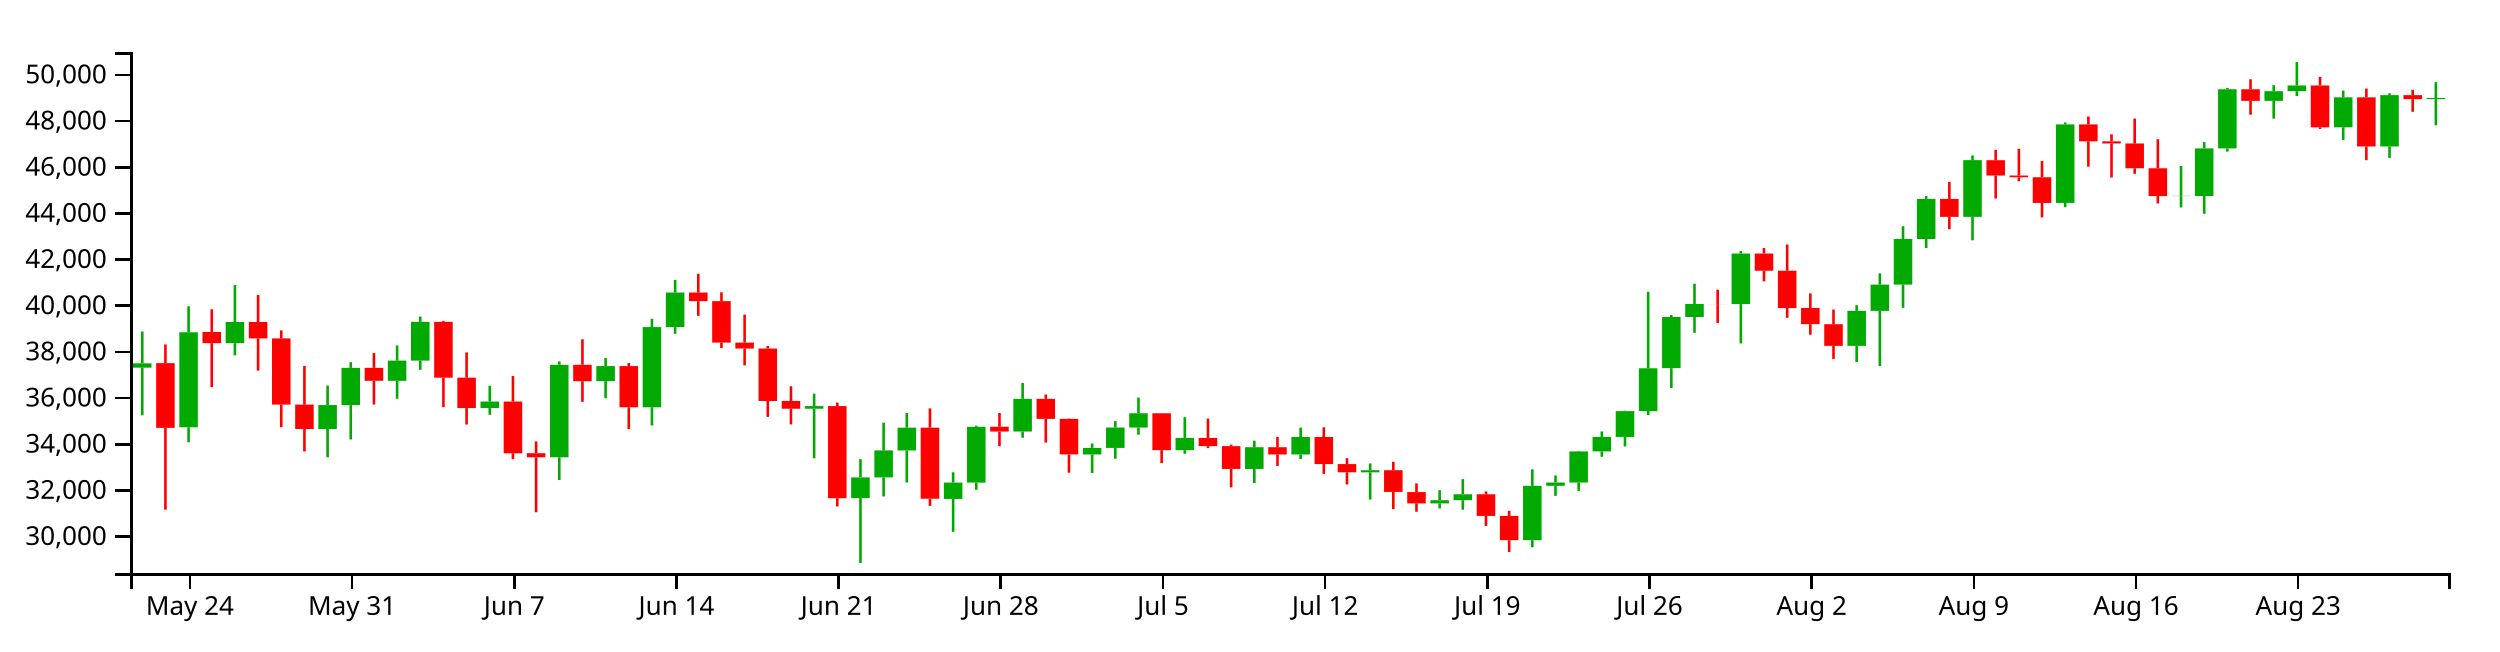
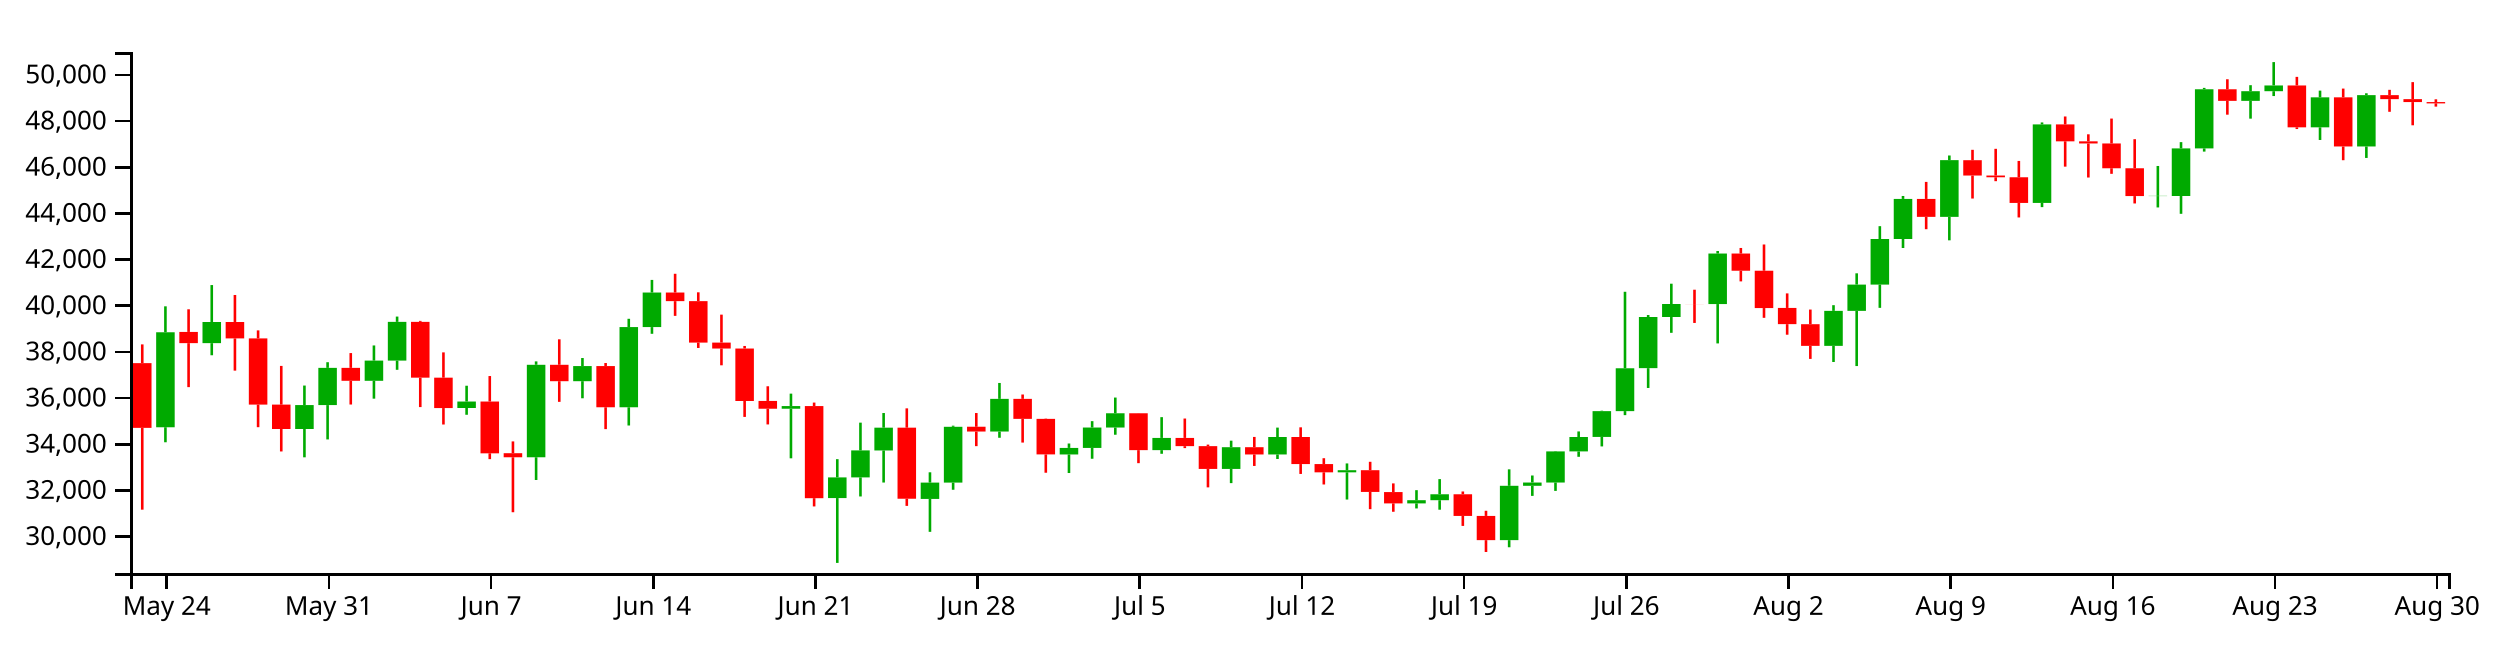
<svg xmlns="http://www.w3.org/2000/svg" version="1.1" width="960" height="250">
  <g transform="translate(50,20)">
    <style>.axis path,.axis line{fill:none;stroke:#000;shape-rendering:crispEdges;}path.candle{stroke:#000000;}path.candle.body{stroke-width:0;}path.candle.up{fill:#00AA00;stroke:#00AA00;}path.candle.down{fill:#FF0000;stroke:#FF0000;}</style>
    <g class="candlestick">
      <g class="data">
-         <path class="candle body up" d="M 1.068 121.178 l 7.117 0 L 8.185 119.526 l -7.117 0 L 1.068 121.178 M 18.86 144.064 l 7.117 0 L 25.978 107.59 l -7.117 0 L 18.86 144.064 M 36.653 111.77 l 7.117 0 L 43.77 103.64 l -7.117 0 L 36.653 111.77 M 72.239 144.74 l 7.117 0 L 79.356 135.556 l -7.117 0 L 72.239 144.74 M 81.136 135.556 l 7.117 0 L 88.253 121.262 l -7.117 0 L 81.136 135.556 M 98.928 126.217 l 7.117 0 L 106.046 118.471 l -7.117 0 L 98.928 126.217 M 107.825 118.471 l 7.117 0 L 114.942 103.596 l -7.117 0 L 107.825 118.471 M 134.514 136.666 l 7.117 0 L 141.631 134.182 l -7.117 0 L 134.514 136.666 M 161.204 155.593 l 7.117 0 L 168.321 120.072 l -7.117 0 L 161.204 155.593 M 178.996 126.368 l 7.117 0 L 186.114 120.569 l -7.117 0 L 178.996 126.368 M 196.789 136.4 l 7.117 0 L 203.906 105.602 l -7.117 0 L 196.789 136.4 M 205.686 105.602 l 7.117 0 L 212.803 92.343 l -7.117 0 L 205.686 105.602 M 259.064 136.953 l 7.117 0 L 266.182 135.921 l -7.117 0 L 259.064 136.953 M 276.857 171.253 l 7.117 0 L 283.974 163.316 l -7.117 0 L 276.857 171.253 M 285.754 163.316 l 7.117 0 L 292.871 152.958 l -7.117 0 L 285.754 163.316 M 294.65 152.985 l 7.117 0 L 301.767 144.227 l -7.117 0 L 294.65 152.985 M 312.443 171.59 l 7.117 0 L 319.56 165.319 l -7.117 0 L 312.443 171.59 M 321.339 165.319 l 7.117 0 L 328.457 143.897 l -7.117 0 L 321.339 165.319 M 339.132 145.718 l 7.117 0 L 346.25 133.159 l -7.117 0 L 339.132 145.718 M 365.822 154.516 l 7.117 0 L 372.939 151.997 l -7.117 0 L 365.822 154.516 M 374.718 151.997 l 7.117 0 L 381.835 144.173 l -7.117 0 L 374.718 151.997 M 383.615 144.173 l 7.117 0 L 390.732 138.701 l -7.117 0 L 383.615 144.173 M 401.407 152.851 l 7.117 0 L 408.525 148.154 l -7.117 0 L 401.407 152.851 M 428.097 160.07 l 7.117 0 L 435.214 151.737 l -7.117 0 L 428.097 160.07 M 445.89 154.511 l 7.117 0 L 453.007 147.809 l -7.117 0 L 445.89 154.511 M 472.579 161.37 l 7.117 0 L 479.696 160.564 l -7.117 0 L 472.579 161.37 M 499.268 173.294 l 7.117 0 L 506.385 172.087 l -7.117 0 L 499.268 173.294 M 508.165 172.087 l 7.117 0 L 515.282 169.796 l -7.117 0 L 508.165 172.087 M 534.854 187.42 l 7.117 0 L 541.971 166.552 l -7.117 0 L 534.854 187.42 M 543.75 166.552 l 7.117 0 L 550.868 165.282 l -7.117 0 L 543.75 166.552 M 552.647 165.284 l 7.117 0 L 559.764 153.348 l -7.117 0 L 552.647 165.284 M 561.543 153.348 l 7.117 0 L 568.661 147.816 l -7.117 0 L 561.543 153.348 M 570.44 147.787 l 7.117 0 L 577.557 137.863 l -7.117 0 L 570.44 147.787 M 579.336 137.863 l 7.117 0 L 586.453 121.406 l -7.117 0 L 579.336 137.863 M 588.233 121.373 l 7.117 0 L 595.35 101.725 l -7.117 0 L 588.233 121.373 M 597.129 101.736 l 7.117 0 L 604.246 96.746 l -7.117 0 L 597.129 101.736 M 614.922 96.756 l 7.117 0 L 622.039 77.362 l -7.117 0 L 614.922 96.756 M 659.404 112.813 l 7.117 0 L 666.521 99.373 l -7.117 0 L 659.404 112.813 M 668.301 99.374 l 7.117 0 L 675.418 89.275 l -7.117 0 L 668.301 99.374 M 677.197 89.275 l 7.117 0 L 684.314 71.773 l -7.117 0 L 677.197 89.275 M 686.094 71.773 l 7.117 0 L 693.211 56.388 l -7.117 0 L 686.094 71.773 M 703.886 63.286 l 7.117 0 L 711.004 41.489 l -7.117 0 L 703.886 63.286 M 739.472 57.917 l 7.117 0 L 746.589 27.779 l -7.117 0 L 739.472 57.917 M 783.954 55.294 l 7.117 0 L 791.072 55.211 l -7.117 0 L 783.954 55.294 M 792.851 55.264 l 7.117 0 L 799.968 36.993 l -7.117 0 L 792.851 55.264 M 801.747 36.993 l 7.117 0 L 808.864 14.284 l -7.117 0 L 801.747 36.993 M 819.54 18.721 l 7.117 0 L 826.657 15.022 l -7.117 0 L 819.54 18.721 M 828.437 15.022 l 7.117 0 L 835.554 12.809 l -7.117 0 L 828.437 15.022 M 846.23 28.896 l 7.117 0 L 853.347 17.379 l -7.117 0 L 846.23 28.896 M 864.022 36.255 l 7.117 0 L 871.14 16.523 l -7.117 0 L 864.022 36.255 M 881.815 18.07 l 7.117 0 L 888.932 17.612 l -7.117 0 L 881.815 18.07" />
-         <path class="candle body down" d="M 9.964 119.448 l 7.117 0 L 17.081 144.296 l -7.117 0 L 9.964 119.448 M 27.757 107.459 l 7.117 0 L 34.874 111.77 l -7.117 0 L 27.757 107.459 M 45.55 103.639 l 7.117 0 L 52.667 109.95 l -7.117 0 L 45.55 103.639 M 54.446 109.95 l 7.117 0 L 61.563 135.359 l -7.117 0 L 54.446 109.95 M 63.343 135.374 l 7.117 0 L 70.46 144.74 l -7.117 0 L 63.343 135.374 M 90.032 121.262 l 7.117 0 L 97.149 126.233 l -7.117 0 L 90.032 121.262 M 116.721 103.596 l 7.117 0 L 123.838 125.028 l -7.117 0 L 116.721 103.596 M 125.618 125.027 l 7.117 0 L 132.735 136.691 l -7.117 0 L 125.618 125.027 M 143.411 134.182 l 7.117 0 L 150.528 154.069 l -7.117 0 L 143.411 134.182 M 152.307 154.032 l 7.117 0 L 159.424 155.593 l -7.117 0 L 152.307 154.032 M 170.1 120.072 l 7.117 0 L 177.217 126.387 l -7.117 0 L 170.1 120.072 M 187.893 120.569 l 7.117 0 L 195.01 136.4 l -7.117 0 L 187.893 120.569 M 214.582 92.343 l 7.117 0 L 221.699 95.643 l -7.117 0 L 214.582 92.343 M 223.479 95.645 l 7.117 0 L 230.596 111.554 l -7.117 0 L 223.479 95.645 M 232.375 111.554 l 7.117 0 L 239.492 113.824 l -7.117 0 L 232.375 111.554 M 241.271 113.824 l 7.117 0 L 248.389 133.973 l -7.117 0 L 241.271 113.824 M 250.168 133.968 l 7.117 0 L 257.285 136.953 l -7.117 0 L 250.168 133.968 M 267.961 135.92 l 7.117 0 L 275.078 171.299 l -7.117 0 L 267.961 135.92 M 303.547 144.227 l 7.117 0 L 310.664 171.516 l -7.117 0 L 303.547 144.227 M 330.236 143.878 l 7.117 0 L 337.353 145.718 l -7.117 0 L 330.236 143.878 M 348.029 133.159 l 7.117 0 L 355.146 140.842 l -7.117 0 L 348.029 133.159 M 356.925 140.842 l 7.117 0 L 364.042 154.495 l -7.117 0 L 356.925 140.842 M 392.511 138.686 l 7.117 0 L 399.628 152.851 l -7.117 0 L 392.511 138.686 M 410.304 148.154 l 7.117 0 L 417.421 151.327 l -7.117 0 L 410.304 148.154 M 419.2 151.327 l 7.117 0 L 426.317 160.07 l -7.117 0 L 419.2 151.327 M 436.993 151.737 l 7.117 0 L 444.11 154.511 l -7.117 0 L 436.993 151.737 M 454.786 147.809 l 7.117 0 L 461.903 158.201 l -7.117 0 L 454.786 147.809 M 463.683 158.198 l 7.117 0 L 470.8 161.364 l -7.117 0 L 463.683 158.198 M 481.475 160.564 l 7.117 0 L 488.593 168.897 l -7.117 0 L 481.475 160.564 M 490.372 168.945 l 7.117 0 L 497.489 173.294 l -7.117 0 L 490.372 168.945 M 517.061 169.796 l 7.117 0 L 524.178 178.118 l -7.117 0 L 517.061 169.796 M 525.958 178.118 l 7.117 0 L 533.075 187.42 l -7.117 0 L 525.958 178.118 M 606.026 96.746 l 7.117 0 L 613.143 96.774 l -7.117 0 L 606.026 96.746 M 623.818 77.362 l 7.117 0 L 630.936 83.962 l -7.117 0 L 623.818 77.362 M 632.715 83.962 l 7.117 0 L 639.832 98.29 l -7.117 0 L 632.715 83.962 M 641.611 98.247 l 7.117 0 L 648.729 104.474 l -7.117 0 L 641.611 98.247 M 650.508 104.482 l 7.117 0 L 657.625 112.813 l -7.117 0 L 650.508 104.482 M 694.99 56.388 l 7.117 0 L 702.107 63.286 l -7.117 0 L 694.99 56.388 M 712.783 41.529 l 7.117 0 L 719.9 47.414 l -7.117 0 L 712.783 41.529 M 721.679 47.413 l 7.117 0 L 728.796 48.069 l -7.117 0 L 721.679 47.413 M 730.576 48.072 l 7.117 0 L 737.693 57.926 l -7.117 0 L 730.576 48.072 M 748.369 27.779 l 7.117 0 L 755.486 34.263 l -7.117 0 L 748.369 27.779 M 757.265 34.263 l 7.117 0 L 764.382 35.103 l -7.117 0 L 757.265 34.263 M 766.162 35.103 l 7.117 0 L 773.279 44.61 l -7.117 0 L 766.162 35.103 M 775.058 44.61 l 7.117 0 L 782.175 55.294 l -7.117 0 L 775.058 44.61 M 810.644 14.284 l 7.117 0 L 817.761 18.721 l -7.117 0 L 810.644 14.284 M 837.333 12.809 l 7.117 0 L 844.45 28.896 l -7.117 0 L 837.333 12.809 M 855.126 17.379 l 7.117 0 L 862.243 36.255 l -7.117 0 L 855.126 17.379 M 872.919 16.523 l 7.117 0 L 880.036 18.07 l -7.117 0 L 872.919 16.523" />
+         <path class="candle body up" d="M 9.964 144.064 l 7.117 0 L 17.081 107.59 l -7.117 0 L 9.964 144.064 M 27.757 111.77 l 7.117 0 L 34.874 103.64 l -7.117 0 L 27.757 111.77 M 63.343 144.74 l 7.117 0 L 70.46 135.556 l -7.117 0 L 63.343 144.74 M 72.239 135.556 l 7.117 0 L 79.356 121.262 l -7.117 0 L 72.239 135.556 M 90.032 126.217 l 7.117 0 L 97.149 118.471 l -7.117 0 L 90.032 126.217 M 98.928 118.471 l 7.117 0 L 106.046 103.596 l -7.117 0 L 98.928 118.471 M 125.618 136.666 l 7.117 0 L 132.735 134.182 l -7.117 0 L 125.618 136.666 M 152.307 155.593 l 7.117 0 L 159.424 120.072 l -7.117 0 L 152.307 155.593 M 170.1 126.368 l 7.117 0 L 177.217 120.569 l -7.117 0 L 170.1 126.368 M 187.893 136.4 l 7.117 0 L 195.01 105.602 l -7.117 0 L 187.893 136.4 M 196.789 105.602 l 7.117 0 L 203.906 92.343 l -7.117 0 L 196.789 105.602 M 250.168 136.953 l 7.117 0 L 257.285 135.921 l -7.117 0 L 250.168 136.953 M 267.961 171.253 l 7.117 0 L 275.078 163.316 l -7.117 0 L 267.961 171.253 M 276.857 163.316 l 7.117 0 L 283.974 152.958 l -7.117 0 L 276.857 163.316 M 285.754 152.985 l 7.117 0 L 292.871 144.227 l -7.117 0 L 285.754 152.985 M 303.547 171.59 l 7.117 0 L 310.664 165.319 l -7.117 0 L 303.547 171.59 M 312.443 165.319 l 7.117 0 L 319.56 143.897 l -7.117 0 L 312.443 165.319 M 330.236 145.718 l 7.117 0 L 337.353 133.159 l -7.117 0 L 330.236 145.718 M 356.925 154.516 l 7.117 0 L 364.042 151.997 l -7.117 0 L 356.925 154.516 M 365.822 151.997 l 7.117 0 L 372.939 144.173 l -7.117 0 L 365.822 151.997 M 374.718 144.173 l 7.117 0 L 381.835 138.701 l -7.117 0 L 374.718 144.173 M 392.511 152.851 l 7.117 0 L 399.628 148.154 l -7.117 0 L 392.511 152.851 M 419.2 160.07 l 7.117 0 L 426.317 151.737 l -7.117 0 L 419.2 160.07 M 436.993 154.511 l 7.117 0 L 444.11 147.809 l -7.117 0 L 436.993 154.511 M 463.683 161.37 l 7.117 0 L 470.8 160.564 l -7.117 0 L 463.683 161.37 M 490.372 173.294 l 7.117 0 L 497.489 172.087 l -7.117 0 L 490.372 173.294 M 499.268 172.087 l 7.117 0 L 506.385 169.796 l -7.117 0 L 499.268 172.087 M 525.958 187.42 l 7.117 0 L 533.075 166.552 l -7.117 0 L 525.958 187.42 M 534.854 166.552 l 7.117 0 L 541.971 165.282 l -7.117 0 L 534.854 166.552 M 543.75 165.284 l 7.117 0 L 550.868 153.348 l -7.117 0 L 543.75 165.284 M 552.647 153.348 l 7.117 0 L 559.764 147.816 l -7.117 0 L 552.647 153.348 M 561.543 147.787 l 7.117 0 L 568.661 137.863 l -7.117 0 L 561.543 147.787 M 570.44 137.863 l 7.117 0 L 577.557 121.406 l -7.117 0 L 570.44 137.863 M 579.336 121.373 l 7.117 0 L 586.453 101.725 l -7.117 0 L 579.336 121.373 M 588.233 101.736 l 7.117 0 L 595.35 96.746 l -7.117 0 L 588.233 101.736 M 606.026 96.756 l 7.117 0 L 613.143 77.362 l -7.117 0 L 606.026 96.756 M 650.508 112.813 l 7.117 0 L 657.625 99.373 l -7.117 0 L 650.508 112.813 M 659.404 99.374 l 7.117 0 L 666.521 89.275 l -7.117 0 L 659.404 99.374 M 668.301 89.275 l 7.117 0 L 675.418 71.773 l -7.117 0 L 668.301 89.275 M 677.197 71.773 l 7.117 0 L 684.314 56.388 l -7.117 0 L 677.197 71.773 M 694.99 63.286 l 7.117 0 L 702.107 41.489 l -7.117 0 L 694.99 63.286 M 730.576 57.917 l 7.117 0 L 737.693 27.779 l -7.117 0 L 730.576 57.917 M 775.058 55.294 l 7.117 0 L 782.175 55.211 l -7.117 0 L 775.058 55.294 M 783.954 55.264 l 7.117 0 L 791.072 36.993 l -7.117 0 L 783.954 55.264 M 792.851 36.993 l 7.117 0 L 799.968 14.284 l -7.117 0 L 792.851 36.993 M 810.644 18.721 l 7.117 0 L 817.761 15.022 l -7.117 0 L 810.644 18.721 M 819.54 15.022 l 7.117 0 L 826.657 12.809 l -7.117 0 L 819.54 15.022 M 837.333 28.896 l 7.117 0 L 844.45 17.379 l -7.117 0 L 837.333 28.896 M 855.126 36.255 l 7.117 0 L 862.243 16.523 l -7.117 0 L 855.126 36.255" />
+         <path class="candle body down" d="M 1.068 119.448 l 7.117 0 L 8.185 144.296 l -7.117 0 L 1.068 119.448 M 18.86 107.459 l 7.117 0 L 25.978 111.77 l -7.117 0 L 18.86 107.459 M 36.653 103.639 l 7.117 0 L 43.77 109.95 l -7.117 0 L 36.653 103.639 M 45.55 109.95 l 7.117 0 L 52.667 135.359 l -7.117 0 L 45.55 109.95 M 54.446 135.374 l 7.117 0 L 61.563 144.74 l -7.117 0 L 54.446 135.374 M 81.136 121.262 l 7.117 0 L 88.253 126.233 l -7.117 0 L 81.136 121.262 M 107.825 103.596 l 7.117 0 L 114.942 125.028 l -7.117 0 L 107.825 103.596 M 116.721 125.027 l 7.117 0 L 123.838 136.691 l -7.117 0 L 116.721 125.027 M 134.514 134.182 l 7.117 0 L 141.631 154.069 l -7.117 0 L 134.514 134.182 M 143.411 154.032 l 7.117 0 L 150.528 155.593 l -7.117 0 L 143.411 154.032 M 161.204 120.072 l 7.117 0 L 168.321 126.387 l -7.117 0 L 161.204 120.072 M 178.996 120.569 l 7.117 0 L 186.114 136.4 l -7.117 0 L 178.996 120.569 M 205.686 92.343 l 7.117 0 L 212.803 95.643 l -7.117 0 L 205.686 92.343 M 214.582 95.645 l 7.117 0 L 221.699 111.554 l -7.117 0 L 214.582 95.645 M 223.479 111.554 l 7.117 0 L 230.596 113.824 l -7.117 0 L 223.479 111.554 M 232.375 113.824 l 7.117 0 L 239.492 133.973 l -7.117 0 L 232.375 113.824 M 241.271 133.968 l 7.117 0 L 248.389 136.953 l -7.117 0 L 241.271 133.968 M 259.064 135.92 l 7.117 0 L 266.182 171.299 l -7.117 0 L 259.064 135.92 M 294.65 144.227 l 7.117 0 L 301.767 171.516 l -7.117 0 L 294.65 144.227 M 321.339 143.878 l 7.117 0 L 328.457 145.718 l -7.117 0 L 321.339 143.878 M 339.132 133.159 l 7.117 0 L 346.25 140.842 l -7.117 0 L 339.132 133.159 M 348.029 140.842 l 7.117 0 L 355.146 154.495 l -7.117 0 L 348.029 140.842 M 383.615 138.686 l 7.117 0 L 390.732 152.851 l -7.117 0 L 383.615 138.686 M 401.407 148.154 l 7.117 0 L 408.525 151.327 l -7.117 0 L 401.407 148.154 M 410.304 151.327 l 7.117 0 L 417.421 160.07 l -7.117 0 L 410.304 151.327 M 428.097 151.737 l 7.117 0 L 435.214 154.511 l -7.117 0 L 428.097 151.737 M 445.89 147.809 l 7.117 0 L 453.007 158.201 l -7.117 0 L 445.89 147.809 M 454.786 158.198 l 7.117 0 L 461.903 161.364 l -7.117 0 L 454.786 158.198 M 472.579 160.564 l 7.117 0 L 479.696 168.897 l -7.117 0 L 472.579 160.564 M 481.475 168.945 l 7.117 0 L 488.593 173.294 l -7.117 0 L 481.475 168.945 M 508.165 169.796 l 7.117 0 L 515.282 178.118 l -7.117 0 L 508.165 169.796 M 517.061 178.118 l 7.117 0 L 524.178 187.42 l -7.117 0 L 517.061 178.118 M 597.129 96.746 l 7.117 0 L 604.246 96.774 l -7.117 0 L 597.129 96.746 M 614.922 77.362 l 7.117 0 L 622.039 83.962 l -7.117 0 L 614.922 77.362 M 623.818 83.962 l 7.117 0 L 630.936 98.29 l -7.117 0 L 623.818 83.962 M 632.715 98.247 l 7.117 0 L 639.832 104.474 l -7.117 0 L 632.715 98.247 M 641.611 104.482 l 7.117 0 L 648.729 112.813 l -7.117 0 L 641.611 104.482 M 686.094 56.388 l 7.117 0 L 693.211 63.286 l -7.117 0 L 686.094 56.388 M 703.886 41.529 l 7.117 0 L 711.004 47.414 l -7.117 0 L 703.886 41.529 M 712.783 47.413 l 7.117 0 L 719.9 48.069 l -7.117 0 L 712.783 47.413 M 721.679 48.072 l 7.117 0 L 728.796 57.926 l -7.117 0 L 721.679 48.072 M 739.472 27.779 l 7.117 0 L 746.589 34.263 l -7.117 0 L 739.472 27.779 M 748.369 34.263 l 7.117 0 L 755.486 35.103 l -7.117 0 L 748.369 34.263 M 757.265 35.103 l 7.117 0 L 764.382 44.61 l -7.117 0 L 757.265 35.103 M 766.162 44.61 l 7.117 0 L 773.279 55.294 l -7.117 0 L 766.162 44.61 M 801.747 14.284 l 7.117 0 L 808.864 18.721 l -7.117 0 L 801.747 14.284 M 828.437 12.809 l 7.117 0 L 835.554 28.896 l -7.117 0 L 828.437 12.809 M 846.23 17.379 l 7.117 0 L 853.347 36.255 l -7.117 0 L 846.23 17.379 M 864.022 16.523 l 7.117 0 L 871.14 18.07 l -7.117 0 L 864.022 16.523 M 872.919 18.07 l 7.117 0 L 880.036 19.2 l -7.117 0 L 872.919 18.07 M 881.815 19.2 l 7.117 0 L 888.932 19.701 l -7.117 0 L 881.815 19.2" />
        <path class="candle body equal" />
-         <path class="candle wick up" d="M 4.626 107.3 L 4.626 119.526 M 4.626 121.178 L 4.626 139.462 M 22.419 97.629 L 22.419 107.59 M 22.419 144.064 L 22.419 149.83 M 40.212 89.465 L 40.212 103.64 M 40.212 111.77 L 40.212 116.417 M 75.798 128.051 L 75.798 135.556 M 75.798 144.74 L 75.798 155.609 M 84.694 119.089 L 84.694 121.262 M 84.694 135.556 L 84.694 148.741 M 102.487 112.654 L 102.487 118.471 M 102.487 126.217 L 102.487 133.085 M 111.383 101.565 L 111.383 103.596 M 111.383 118.471 L 111.383 122.005 M 138.073 128.122 L 138.073 134.182 M 138.073 136.666 L 138.073 139.273 M 164.762 118.772 L 164.762 120.072 M 164.762 155.593 L 164.762 164.315 M 182.555 117.481 L 182.555 120.569 M 182.555 126.368 L 182.555 132.937 M 200.348 102.415 L 200.348 105.602 M 200.348 136.4 L 200.348 143.394 M 209.244 87.488 L 209.244 92.343 M 209.244 105.602 L 209.244 108.177 M 262.623 131.156 L 262.623 135.921 M 262.623 136.953 L 262.623 155.99 M 280.416 156.32 L 280.416 163.316 M 280.416 171.253 L 280.416 196.154 M 289.312 142.295 L 289.312 152.958 M 289.312 163.316 L 289.312 170.643 M 298.209 138.599 L 298.209 144.227 M 298.209 152.985 L 298.209 165.293 M 316.002 161.362 L 316.002 165.319 M 316.002 171.59 L 316.002 184.223 M 324.898 143.465 L 324.898 143.897 M 324.898 165.319 L 324.898 168.068 M 342.691 127.058 L 342.691 133.159 M 342.691 145.718 L 342.691 148.106 M 369.38 150.308 L 369.38 151.997 M 369.38 154.516 L 369.38 161.637 M 378.277 141.723 L 378.277 144.173 M 378.277 151.997 L 378.277 156.161 M 387.173 132.661 L 387.173 138.701 M 387.173 144.173 L 387.173 146.939 M 404.966 140.187 L 404.966 148.154 M 404.966 152.851 L 404.966 154.253 M 431.655 149.218 L 431.655 151.737 M 431.655 160.07 L 431.655 165.519 M 449.448 144.201 L 449.448 147.809 M 449.448 154.511 L 449.448 156.252 M 476.138 157.958 L 476.138 160.564 M 476.138 161.37 L 476.138 171.822 M 502.827 168.224 L 502.827 172.087 M 502.827 173.294 L 502.827 175.241 M 511.723 163.977 L 511.723 169.796 M 511.723 172.087 L 511.723 175.731 M 538.413 160.227 L 538.413 166.552 M 538.413 187.42 L 538.413 190.147 M 547.309 162.591 L 547.309 165.282 M 547.309 166.552 L 547.309 170.421 M 556.206 153.207 L 556.206 153.348 M 556.206 165.284 L 556.206 168.504 M 565.102 145.673 L 565.102 147.816 M 565.102 153.348 L 565.102 155.413 M 573.998 137.713 L 573.998 137.863 M 573.998 147.787 L 573.998 151.424 M 582.895 92.044 L 582.895 121.406 M 582.895 137.863 L 582.895 139.416 M 591.791 100.974 L 591.791 101.725 M 591.791 121.373 L 591.791 128.981 M 600.688 88.942 L 600.688 96.746 M 600.688 101.736 L 600.688 107.805 M 618.481 76.384 L 618.481 77.362 M 618.481 96.756 L 618.481 111.871 M 662.963 97.189 L 662.963 99.373 M 662.963 112.813 L 662.963 119.004 M 671.859 84.953 L 671.859 89.275 M 671.859 99.374 L 671.859 120.563 M 680.756 66.849 L 680.756 71.773 M 680.756 89.275 L 680.756 98.215 M 689.652 55.258 L 689.652 56.388 M 689.652 71.773 L 689.652 75.234 M 707.445 39.709 L 707.445 41.489 M 707.445 63.286 L 707.445 72.286 M 743.031 27.017 L 743.031 27.779 M 743.031 57.917 L 743.031 59.536 M 787.513 43.735 L 787.513 55.211 M 787.513 55.294 L 787.513 59.661 M 796.409 34.578 L 796.409 36.993 M 796.409 55.264 L 796.409 62.104 M 805.306 13.747 L 805.306 14.284 M 805.306 36.993 L 805.306 38.213 M 823.099 12.71 L 823.099 15.022 M 823.099 18.721 L 823.099 25.563 M 831.995 3.846 L 831.995 12.809 M 831.995 15.022 L 831.995 16.885 M 849.788 14.8 L 849.788 17.379 M 849.788 28.896 L 849.788 33.751 M 867.581 15.813 L 867.581 16.523 M 867.581 36.255 L 867.581 40.65 M 885.374 11.538 L 885.374 17.612 M 885.374 18.07 L 885.374 28.111" style="stroke-width: 1px;" />
-         <path class="candle wick down" d="M 13.523 112.249 L 13.523 119.448 M 13.523 144.296 L 13.523 175.713 M 31.315 98.765 L 31.315 107.459 M 31.315 111.77 L 31.315 128.657 M 49.108 93.275 L 49.108 103.639 M 49.108 109.95 L 49.108 122.322 M 58.005 106.867 L 58.005 109.95 M 58.005 135.359 L 58.005 144.042 M 66.901 120.511 L 66.901 135.374 M 66.901 144.74 L 66.901 153.36 M 93.591 115.58 L 93.591 121.262 M 93.591 126.233 L 93.591 135.337 M 120.28 103.221 L 120.28 103.596 M 120.28 125.028 L 120.28 136.32 M 129.176 115.313 L 129.176 125.027 M 129.176 136.691 L 129.176 143.013 M 146.969 124.399 L 146.969 134.182 M 146.969 154.069 L 146.969 156.31 M 155.866 149.502 L 155.866 154.032 M 155.866 155.593 L 155.866 176.697 M 173.659 110.296 L 173.659 120.072 M 173.659 126.387 L 173.659 134.309 M 191.451 119.402 L 191.451 120.569 M 191.451 136.4 L 191.451 144.783 M 218.141 85.13 L 218.141 92.343 M 218.141 95.643 L 218.141 101.295 M 227.037 92.247 L 227.037 95.645 M 227.037 111.554 L 227.037 113.62 M 235.934 100.821 L 235.934 111.554 M 235.934 113.824 L 235.934 120.277 M 244.83 112.85 L 244.83 113.824 M 244.83 133.973 L 244.83 140.094 M 253.727 128.325 L 253.727 133.968 M 253.727 136.953 L 253.727 142.982 M 271.519 134.592 L 271.519 135.92 M 271.519 171.299 L 271.519 174.47 M 307.105 136.808 L 307.105 144.227 M 307.105 171.516 L 307.105 174.259 M 333.794 138.602 L 333.794 143.878 M 333.794 145.718 L 333.794 151.321 M 351.587 131.49 L 351.587 133.159 M 351.587 140.842 L 351.587 149.949 M 360.484 140.73 L 360.484 140.842 M 360.484 154.495 L 360.484 161.53 M 396.07 138.636 L 396.07 138.686 M 396.07 152.851 L 396.07 157.856 M 413.862 140.717 L 413.862 148.154 M 413.862 151.327 L 413.862 152.074 M 422.759 150.728 L 422.759 151.327 M 422.759 160.07 L 422.759 167.15 M 440.552 147.782 L 440.552 151.737 M 440.552 154.511 L 440.552 158.926 M 458.345 144.091 L 458.345 147.809 M 458.345 158.201 L 458.345 161.997 M 467.241 155.955 L 467.241 158.198 M 467.241 161.364 L 467.241 166.04 M 485.034 157.327 L 485.034 160.564 M 485.034 168.897 L 485.034 175.518 M 493.93 165.624 L 493.93 168.945 M 493.93 173.294 L 493.93 176.52 M 520.62 168.728 L 520.62 169.796 M 520.62 178.118 L 520.62 181.95 M 529.516 176.138 L 529.516 178.118 M 529.516 187.42 L 529.516 191.961 M 609.584 91.247 L 609.584 96.746 M 609.584 96.774 L 609.584 104.011 M 627.377 75.22 L 627.377 77.362 M 627.377 83.962 L 627.377 88.054 M 636.273 73.882 L 636.273 83.962 M 636.273 98.29 L 636.273 102.043 M 645.17 92.665 L 645.17 98.247 M 645.17 104.474 L 645.17 108.532 M 654.066 98.87 L 654.066 104.482 M 654.066 112.813 L 654.066 117.821 M 698.549 49.851 L 698.549 56.388 M 698.549 63.286 L 698.549 68.014 M 716.341 37.53 L 716.341 41.529 M 716.341 47.414 L 716.341 56.238 M 725.238 37.145 L 725.238 47.413 M 725.238 48.069 L 725.238 49.575 M 734.134 41.801 L 734.134 48.072 M 734.134 57.926 L 734.134 63.502 M 751.927 24.73 L 751.927 27.779 M 751.927 34.263 L 751.927 43.992 M 760.824 31.571 L 760.824 34.263 M 760.824 35.103 L 760.824 48.167 M 769.72 25.529 L 769.72 35.103 M 769.72 44.61 L 769.72 46.749 M 778.617 33.452 L 778.617 44.61 M 778.617 55.294 L 778.617 58.13 M 814.202 10.432 L 814.202 14.284 M 814.202 18.721 L 814.202 24.039 M 840.892 9.519 L 840.892 12.809 M 840.892 28.896 L 840.892 29.552 M 858.685 14.015 L 858.685 17.379 M 858.685 36.255 L 858.685 41.519 M 876.477 14.492 L 876.477 16.523 M 876.477 18.07 L 876.477 22.932" style="stroke-width: 1px;" />
+         <path class="candle wick up" d="M 13.523 97.629 L 13.523 107.59 M 13.523 144.064 L 13.523 149.83 M 31.315 89.465 L 31.315 103.64 M 31.315 111.77 L 31.315 116.417 M 66.901 128.051 L 66.901 135.556 M 66.901 144.74 L 66.901 155.609 M 75.798 119.089 L 75.798 121.262 M 75.798 135.556 L 75.798 148.741 M 93.591 112.654 L 93.591 118.471 M 93.591 126.217 L 93.591 133.085 M 102.487 101.565 L 102.487 103.596 M 102.487 118.471 L 102.487 122.005 M 129.176 128.122 L 129.176 134.182 M 129.176 136.666 L 129.176 139.273 M 155.866 118.772 L 155.866 120.072 M 155.866 155.593 L 155.866 164.315 M 173.659 117.481 L 173.659 120.569 M 173.659 126.368 L 173.659 132.937 M 191.451 102.415 L 191.451 105.602 M 191.451 136.4 L 191.451 143.394 M 200.348 87.488 L 200.348 92.343 M 200.348 105.602 L 200.348 108.177 M 253.727 131.156 L 253.727 135.921 M 253.727 136.953 L 253.727 155.99 M 271.519 156.32 L 271.519 163.316 M 271.519 171.253 L 271.519 196.154 M 280.416 142.295 L 280.416 152.958 M 280.416 163.316 L 280.416 170.643 M 289.312 138.599 L 289.312 144.227 M 289.312 152.985 L 289.312 165.293 M 307.105 161.362 L 307.105 165.319 M 307.105 171.59 L 307.105 184.223 M 316.002 143.465 L 316.002 143.897 M 316.002 165.319 L 316.002 168.068 M 333.794 127.058 L 333.794 133.159 M 333.794 145.718 L 333.794 148.106 M 360.484 150.308 L 360.484 151.997 M 360.484 154.516 L 360.484 161.637 M 369.38 141.723 L 369.38 144.173 M 369.38 151.997 L 369.38 156.161 M 378.277 132.661 L 378.277 138.701 M 378.277 144.173 L 378.277 146.939 M 396.07 140.187 L 396.07 148.154 M 396.07 152.851 L 396.07 154.253 M 422.759 149.218 L 422.759 151.737 M 422.759 160.07 L 422.759 165.519 M 440.552 144.201 L 440.552 147.809 M 440.552 154.511 L 440.552 156.252 M 467.241 157.958 L 467.241 160.564 M 467.241 161.37 L 467.241 171.822 M 493.93 168.224 L 493.93 172.087 M 493.93 173.294 L 493.93 175.241 M 502.827 163.977 L 502.827 169.796 M 502.827 172.087 L 502.827 175.731 M 529.516 160.227 L 529.516 166.552 M 529.516 187.42 L 529.516 190.147 M 538.413 162.591 L 538.413 165.282 M 538.413 166.552 L 538.413 170.421 M 547.309 153.207 L 547.309 153.348 M 547.309 165.284 L 547.309 168.504 M 556.206 145.673 L 556.206 147.816 M 556.206 153.348 L 556.206 155.413 M 565.102 137.713 L 565.102 137.863 M 565.102 147.787 L 565.102 151.424 M 573.998 92.044 L 573.998 121.406 M 573.998 137.863 L 573.998 139.416 M 582.895 100.974 L 582.895 101.725 M 582.895 121.373 L 582.895 128.981 M 591.791 88.942 L 591.791 96.746 M 591.791 101.736 L 591.791 107.805 M 609.584 76.384 L 609.584 77.362 M 609.584 96.756 L 609.584 111.871 M 654.066 97.189 L 654.066 99.373 M 654.066 112.813 L 654.066 119.004 M 662.963 84.953 L 662.963 89.275 M 662.963 99.374 L 662.963 120.563 M 671.859 66.849 L 671.859 71.773 M 671.859 89.275 L 671.859 98.215 M 680.756 55.258 L 680.756 56.388 M 680.756 71.773 L 680.756 75.234 M 698.549 39.709 L 698.549 41.489 M 698.549 63.286 L 698.549 72.286 M 734.134 27.017 L 734.134 27.779 M 734.134 57.917 L 734.134 59.536 M 778.617 43.735 L 778.617 55.211 M 778.617 55.294 L 778.617 59.661 M 787.513 34.578 L 787.513 36.993 M 787.513 55.264 L 787.513 62.104 M 796.409 13.747 L 796.409 14.284 M 796.409 36.993 L 796.409 38.213 M 814.202 12.71 L 814.202 15.022 M 814.202 18.721 L 814.202 25.563 M 823.099 3.846 L 823.099 12.809 M 823.099 15.022 L 823.099 16.885 M 840.892 14.8 L 840.892 17.379 M 840.892 28.896 L 840.892 33.751 M 858.685 15.813 L 858.685 16.523 M 858.685 36.255 L 858.685 40.65" style="stroke-width: 1px;" />
+         <path class="candle wick down" d="M 4.626 112.249 L 4.626 119.448 M 4.626 144.296 L 4.626 175.713 M 22.419 98.765 L 22.419 107.459 M 22.419 111.77 L 22.419 128.657 M 40.212 93.275 L 40.212 103.639 M 40.212 109.95 L 40.212 122.322 M 49.108 106.867 L 49.108 109.95 M 49.108 135.359 L 49.108 144.042 M 58.005 120.511 L 58.005 135.374 M 58.005 144.74 L 58.005 153.36 M 84.694 115.58 L 84.694 121.262 M 84.694 126.233 L 84.694 135.337 M 111.383 103.221 L 111.383 103.596 M 111.383 125.028 L 111.383 136.32 M 120.28 115.313 L 120.28 125.027 M 120.28 136.691 L 120.28 143.013 M 138.073 124.399 L 138.073 134.182 M 138.073 154.069 L 138.073 156.31 M 146.969 149.502 L 146.969 154.032 M 146.969 155.593 L 146.969 176.697 M 164.762 110.296 L 164.762 120.072 M 164.762 126.387 L 164.762 134.309 M 182.555 119.402 L 182.555 120.569 M 182.555 136.4 L 182.555 144.783 M 209.244 85.13 L 209.244 92.343 M 209.244 95.643 L 209.244 101.295 M 218.141 92.247 L 218.141 95.645 M 218.141 111.554 L 218.141 113.62 M 227.037 100.821 L 227.037 111.554 M 227.037 113.824 L 227.037 120.277 M 235.934 112.85 L 235.934 113.824 M 235.934 133.973 L 235.934 140.094 M 244.83 128.325 L 244.83 133.968 M 244.83 136.953 L 244.83 142.982 M 262.623 134.592 L 262.623 135.92 M 262.623 171.299 L 262.623 174.47 M 298.209 136.808 L 298.209 144.227 M 298.209 171.516 L 298.209 174.259 M 324.898 138.602 L 324.898 143.878 M 324.898 145.718 L 324.898 151.321 M 342.691 131.49 L 342.691 133.159 M 342.691 140.842 L 342.691 149.949 M 351.587 140.73 L 351.587 140.842 M 351.587 154.495 L 351.587 161.53 M 387.173 138.636 L 387.173 138.686 M 387.173 152.851 L 387.173 157.856 M 404.966 140.717 L 404.966 148.154 M 404.966 151.327 L 404.966 152.074 M 413.862 150.728 L 413.862 151.327 M 413.862 160.07 L 413.862 167.15 M 431.655 147.782 L 431.655 151.737 M 431.655 154.511 L 431.655 158.926 M 449.448 144.091 L 449.448 147.809 M 449.448 158.201 L 449.448 161.997 M 458.345 155.955 L 458.345 158.198 M 458.345 161.364 L 458.345 166.04 M 476.138 157.327 L 476.138 160.564 M 476.138 168.897 L 476.138 175.518 M 485.034 165.624 L 485.034 168.945 M 485.034 173.294 L 485.034 176.52 M 511.723 168.728 L 511.723 169.796 M 511.723 178.118 L 511.723 181.95 M 520.62 176.138 L 520.62 178.118 M 520.62 187.42 L 520.62 191.961 M 600.688 91.247 L 600.688 96.746 M 600.688 96.774 L 600.688 104.011 M 618.481 75.22 L 618.481 77.362 M 618.481 83.962 L 618.481 88.054 M 627.377 73.882 L 627.377 83.962 M 627.377 98.29 L 627.377 102.043 M 636.273 92.665 L 636.273 98.247 M 636.273 104.474 L 636.273 108.532 M 645.17 98.87 L 645.17 104.482 M 645.17 112.813 L 645.17 117.821 M 689.652 49.851 L 689.652 56.388 M 689.652 63.286 L 689.652 68.014 M 707.445 37.53 L 707.445 41.529 M 707.445 47.414 L 707.445 56.238 M 716.341 37.145 L 716.341 47.413 M 716.341 48.069 L 716.341 49.575 M 725.238 41.801 L 725.238 48.072 M 725.238 57.926 L 725.238 63.502 M 743.031 24.73 L 743.031 27.779 M 743.031 34.263 L 743.031 43.992 M 751.927 31.571 L 751.927 34.263 M 751.927 35.103 L 751.927 48.167 M 760.824 25.529 L 760.824 35.103 M 760.824 44.61 L 760.824 46.749 M 769.72 33.452 L 769.72 44.61 M 769.72 55.294 L 769.72 58.13 M 805.306 10.432 L 805.306 14.284 M 805.306 18.721 L 805.306 24.039 M 831.995 9.519 L 831.995 12.809 M 831.995 28.896 L 831.995 29.552 M 849.788 14.015 L 849.788 17.379 M 849.788 36.255 L 849.788 41.519 M 867.581 14.492 L 867.581 16.523 M 867.581 18.07 L 867.581 22.932 M 876.477 11.538 L 876.477 18.07 M 876.477 19.2 L 876.477 28.111 M 885.374 18.13 L 885.374 19.2 M 885.374 19.701 L 885.374 20.941" style="stroke-width: 1px;" />
        <path class="candle wick equal" style="stroke-width: 1px;" />
      </g>
    </g>
    <g class="x axis" transform="translate(0,200)" fill="none" font-size="10" font-family="sans-serif" text-anchor="middle">
      <path class="domain" stroke="#000" d="M0.5,6V0.5H890.5V6" />
-       <g class="tick" opacity="1" transform="translate(22.41903,0)">
+       <g class="tick" opacity="1" transform="translate(13.52259,0)">
        <line stroke="#000" y2="6" x1="0.5" x2="0.5" />
        <text fill="#000" y="9" x="0.5" dy="0.71em">May 24</text>
      </g>
-       <g class="tick" opacity="1" transform="translate(84.69412,0)">
+       <g class="tick" opacity="1" transform="translate(75.79768,0)">
        <line stroke="#000" y2="6" x1="0.5" x2="0.5" />
        <text fill="#000" y="9" x="0.5" dy="0.71em">May 31</text>
      </g>
-       <g class="tick" opacity="1" transform="translate(146.9692,0)">
+       <g class="tick" opacity="1" transform="translate(138.0728,0)">
        <line stroke="#000" y2="6" x1="0.5" x2="0.5" />
        <text fill="#000" y="9" x="0.5" dy="0.71em">Jun  7</text>
      </g>
-       <g class="tick" opacity="1" transform="translate(209.2443,0)">
+       <g class="tick" opacity="1" transform="translate(200.3479,0)">
        <line stroke="#000" y2="6" x1="0.5" x2="0.5" />
        <text fill="#000" y="9" x="0.5" dy="0.71em">Jun 14</text>
      </g>
-       <g class="tick" opacity="1" transform="translate(271.5194,0)">
+       <g class="tick" opacity="1" transform="translate(262.623,0)">
        <line stroke="#000" y2="6" x1="0.5" x2="0.5" />
        <text fill="#000" y="9" x="0.5" dy="0.71em">Jun 21</text>
      </g>
-       <g class="tick" opacity="1" transform="translate(333.7945,0)">
+       <g class="tick" opacity="1" transform="translate(324.898,0)">
        <line stroke="#000" y2="6" x1="0.5" x2="0.5" />
        <text fill="#000" y="9" x="0.5" dy="0.71em">Jun 28</text>
      </g>
-       <g class="tick" opacity="1" transform="translate(396.0696,0)">
+       <g class="tick" opacity="1" transform="translate(387.1731,0)">
        <line stroke="#000" y2="6" x1="0.5" x2="0.5" />
        <text fill="#000" y="9" x="0.5" dy="0.71em">Jul  5</text>
      </g>
-       <g class="tick" opacity="1" transform="translate(458.3447,0)">
+       <g class="tick" opacity="1" transform="translate(449.4482,0)">
        <line stroke="#000" y2="6" x1="0.5" x2="0.5" />
        <text fill="#000" y="9" x="0.5" dy="0.71em">Jul 12</text>
      </g>
-       <g class="tick" opacity="1" transform="translate(520.6198,0)">
+       <g class="tick" opacity="1" transform="translate(511.7233,0)">
        <line stroke="#000" y2="6" x1="0.5" x2="0.5" />
        <text fill="#000" y="9" x="0.5" dy="0.71em">Jul 19</text>
      </g>
-       <g class="tick" opacity="1" transform="translate(582.8948,0)">
+       <g class="tick" opacity="1" transform="translate(573.9984,0)">
        <line stroke="#000" y2="6" x1="0.5" x2="0.5" />
        <text fill="#000" y="9" x="0.5" dy="0.71em">Jul 26</text>
      </g>
-       <g class="tick" opacity="1" transform="translate(645.1699,0)">
+       <g class="tick" opacity="1" transform="translate(636.2735,0)">
        <line stroke="#000" y2="6" x1="0.5" x2="0.5" />
        <text fill="#000" y="9" x="0.5" dy="0.71em">Aug  2</text>
      </g>
-       <g class="tick" opacity="1" transform="translate(707.445,0)">
+       <g class="tick" opacity="1" transform="translate(698.5486,0)">
        <line stroke="#000" y2="6" x1="0.5" x2="0.5" />
        <text fill="#000" y="9" x="0.5" dy="0.71em">Aug  9</text>
      </g>
-       <g class="tick" opacity="1" transform="translate(769.7201,0)">
+       <g class="tick" opacity="1" transform="translate(760.8237,0)">
        <line stroke="#000" y2="6" x1="0.5" x2="0.5" />
        <text fill="#000" y="9" x="0.5" dy="0.71em">Aug 16</text>
      </g>
-       <g class="tick" opacity="1" transform="translate(831.9952,0)">
+       <g class="tick" opacity="1" transform="translate(823.0988,0)">
        <line stroke="#000" y2="6" x1="0.5" x2="0.5" />
        <text fill="#000" y="9" x="0.5" dy="0.71em">Aug 23</text>
+       </g>
+       <g class="tick" opacity="1" transform="translate(885.3739,0)">
+         <line stroke="#000" y2="6" x1="0.5" x2="0.5" />
+         <text fill="#000" y="9" x="0.5" dy="0.71em">Aug 30</text>
      </g>
    </g>
    <g class="y axis" fill="none" font-size="10" font-family="sans-serif" text-anchor="end">
      <path class="domain" stroke="#000" d="M-6,200.5H0.5V0.5H-6" />
      <g class="tick" opacity="1" transform="translate(0,185.5612)">
        <line stroke="#000" x2="-6" y1="0.5" y2="0.5" />
        <text fill="#000" x="-9" y="0.5" dy="0.32em">30,000</text>
      </g>
      <g class="tick" opacity="1" transform="translate(0,167.8329)">
        <line stroke="#000" x2="-6" y1="0.5" y2="0.5" />
        <text fill="#000" x="-9" y="0.5" dy="0.32em">32,000</text>
      </g>
      <g class="tick" opacity="1" transform="translate(0,150.1046)">
        <line stroke="#000" x2="-6" y1="0.5" y2="0.5" />
        <text fill="#000" x="-9" y="0.5" dy="0.32em">34,000</text>
      </g>
      <g class="tick" opacity="1" transform="translate(0,132.3763)">
        <line stroke="#000" x2="-6" y1="0.5" y2="0.5" />
        <text fill="#000" x="-9" y="0.5" dy="0.32em">36,000</text>
      </g>
      <g class="tick" opacity="1" transform="translate(0,114.648)">
        <line stroke="#000" x2="-6" y1="0.5" y2="0.5" />
        <text fill="#000" x="-9" y="0.5" dy="0.32em">38,000</text>
      </g>
      <g class="tick" opacity="1" transform="translate(0,96.91971)">
        <line stroke="#000" x2="-6" y1="0.5" y2="0.5" />
        <text fill="#000" x="-9" y="0.5" dy="0.32em">40,000</text>
      </g>
      <g class="tick" opacity="1" transform="translate(0,79.19141)">
        <line stroke="#000" x2="-6" y1="0.5" y2="0.5" />
        <text fill="#000" x="-9" y="0.5" dy="0.32em">42,000</text>
      </g>
      <g class="tick" opacity="1" transform="translate(0,61.46312)">
        <line stroke="#000" x2="-6" y1="0.5" y2="0.5" />
        <text fill="#000" x="-9" y="0.5" dy="0.32em">44,000</text>
      </g>
      <g class="tick" opacity="1" transform="translate(0,43.73482)">
        <line stroke="#000" x2="-6" y1="0.5" y2="0.5" />
        <text fill="#000" x="-9" y="0.5" dy="0.32em">46,000</text>
      </g>
      <g class="tick" opacity="1" transform="translate(0,26.00652)">
        <line stroke="#000" x2="-6" y1="0.5" y2="0.5" />
        <text fill="#000" x="-9" y="0.5" dy="0.32em">48,000</text>
      </g>
      <g class="tick" opacity="1" transform="translate(0,8.278228)">
        <line stroke="#000" x2="-6" y1="0.5" y2="0.5" />
        <text fill="#000" x="-9" y="0.5" dy="0.32em">50,000</text>
      </g>
      <text transform="rotate(-90)" y="6" dy=".71em" style="text-anchor: end;">Price ($)</text>
    </g>
  </g>
</svg>
